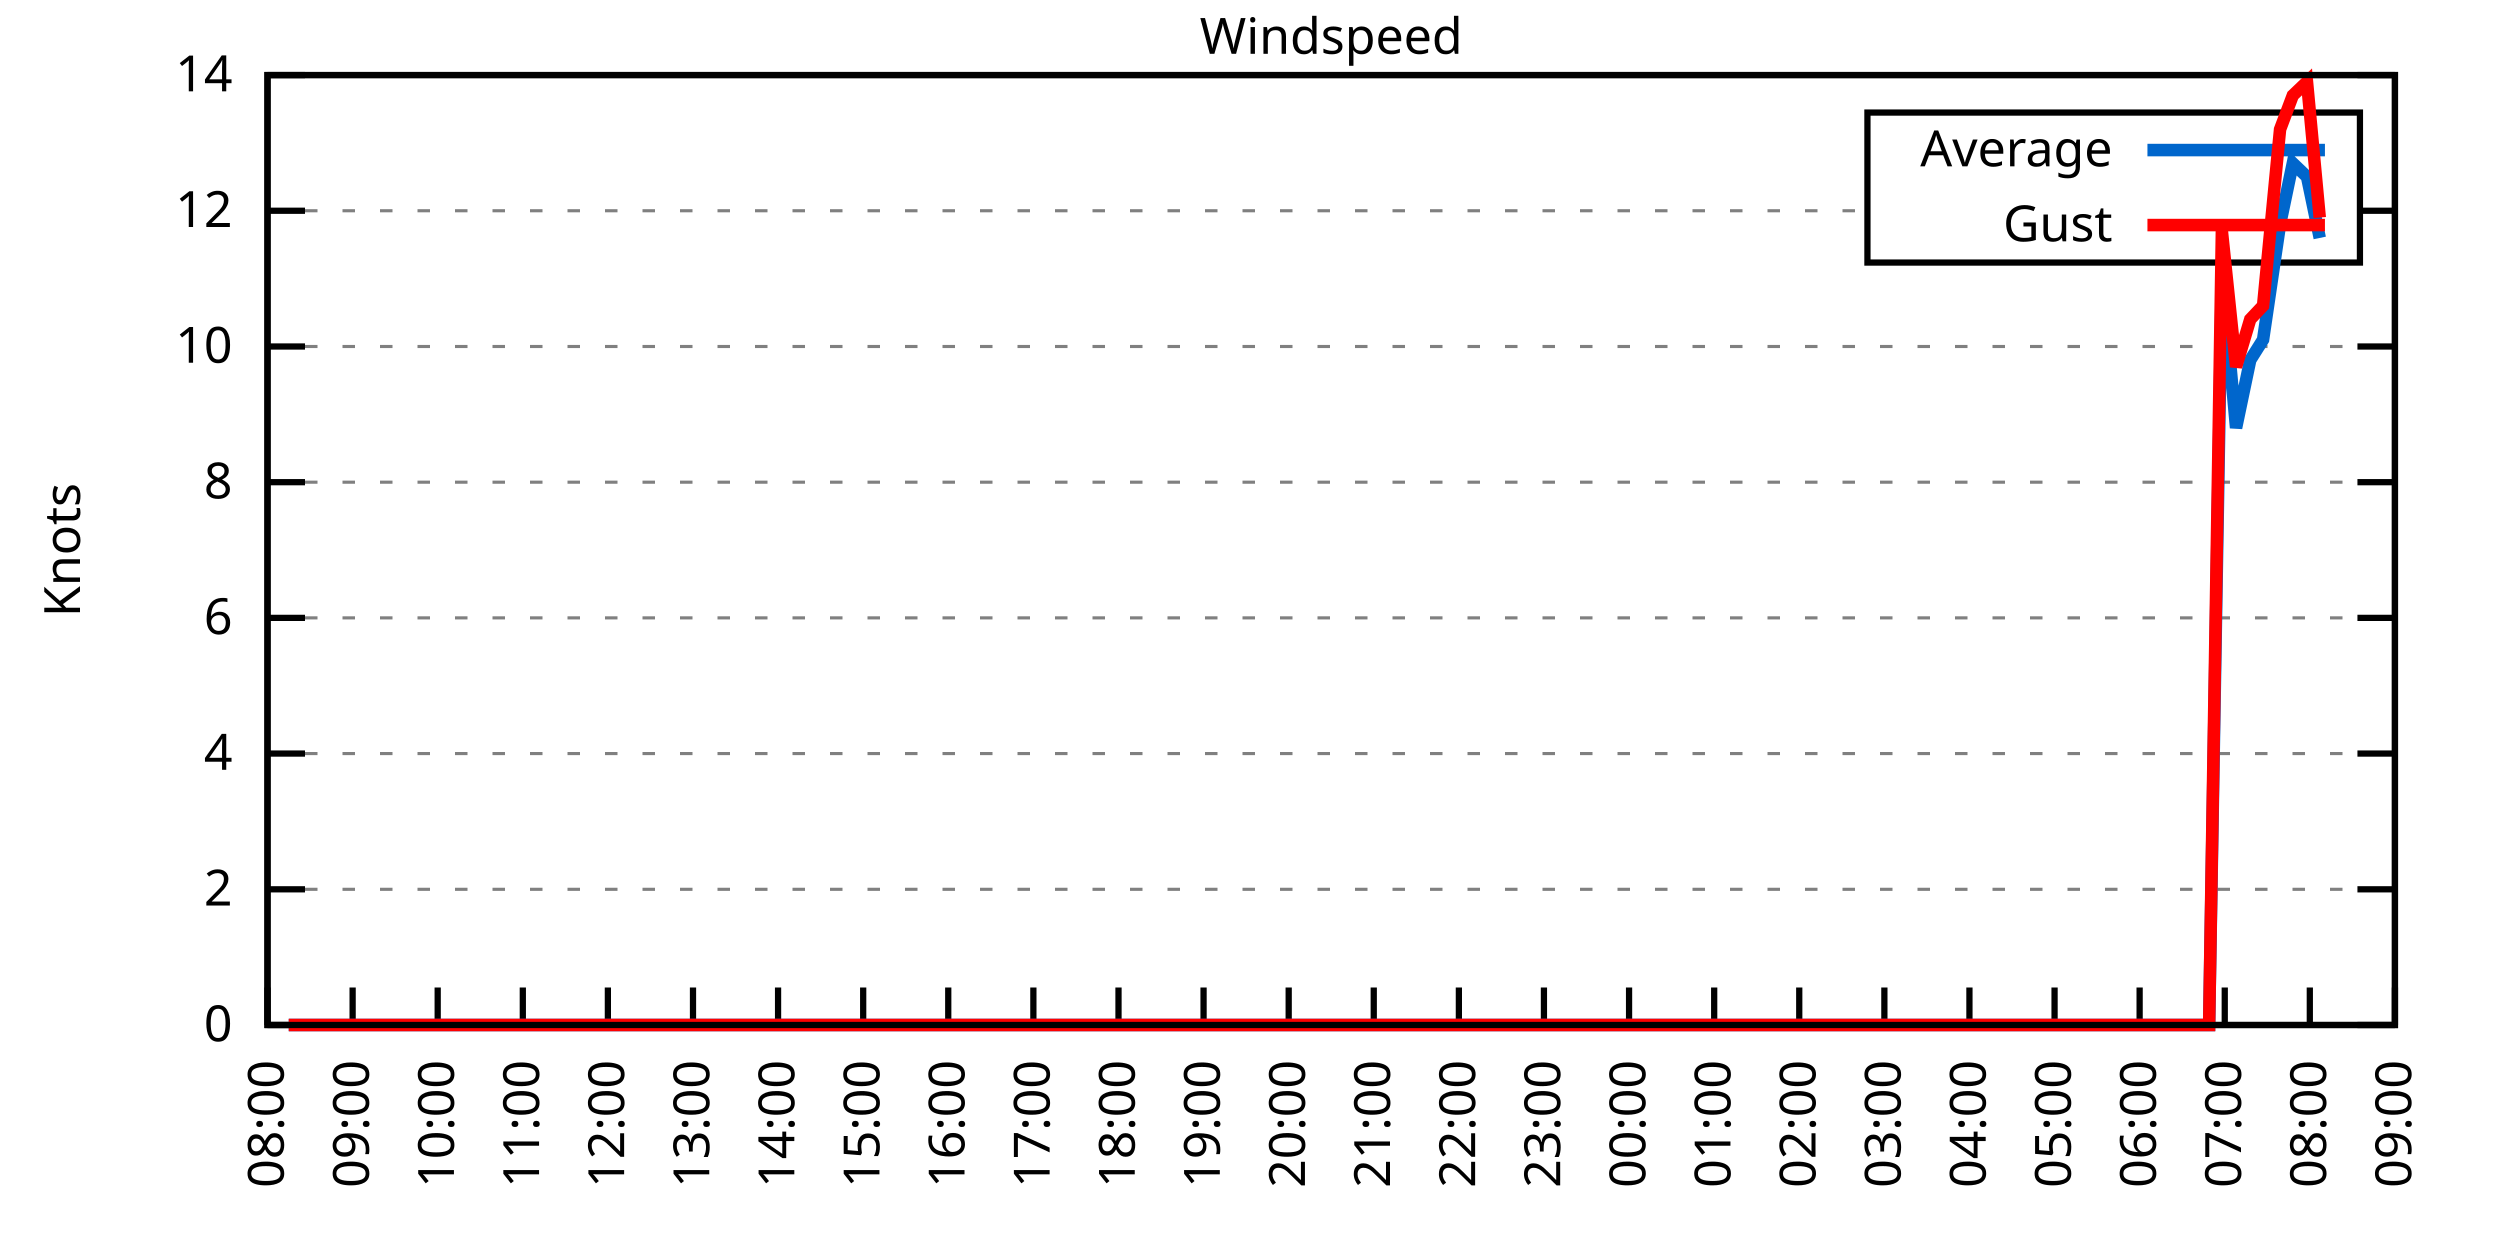
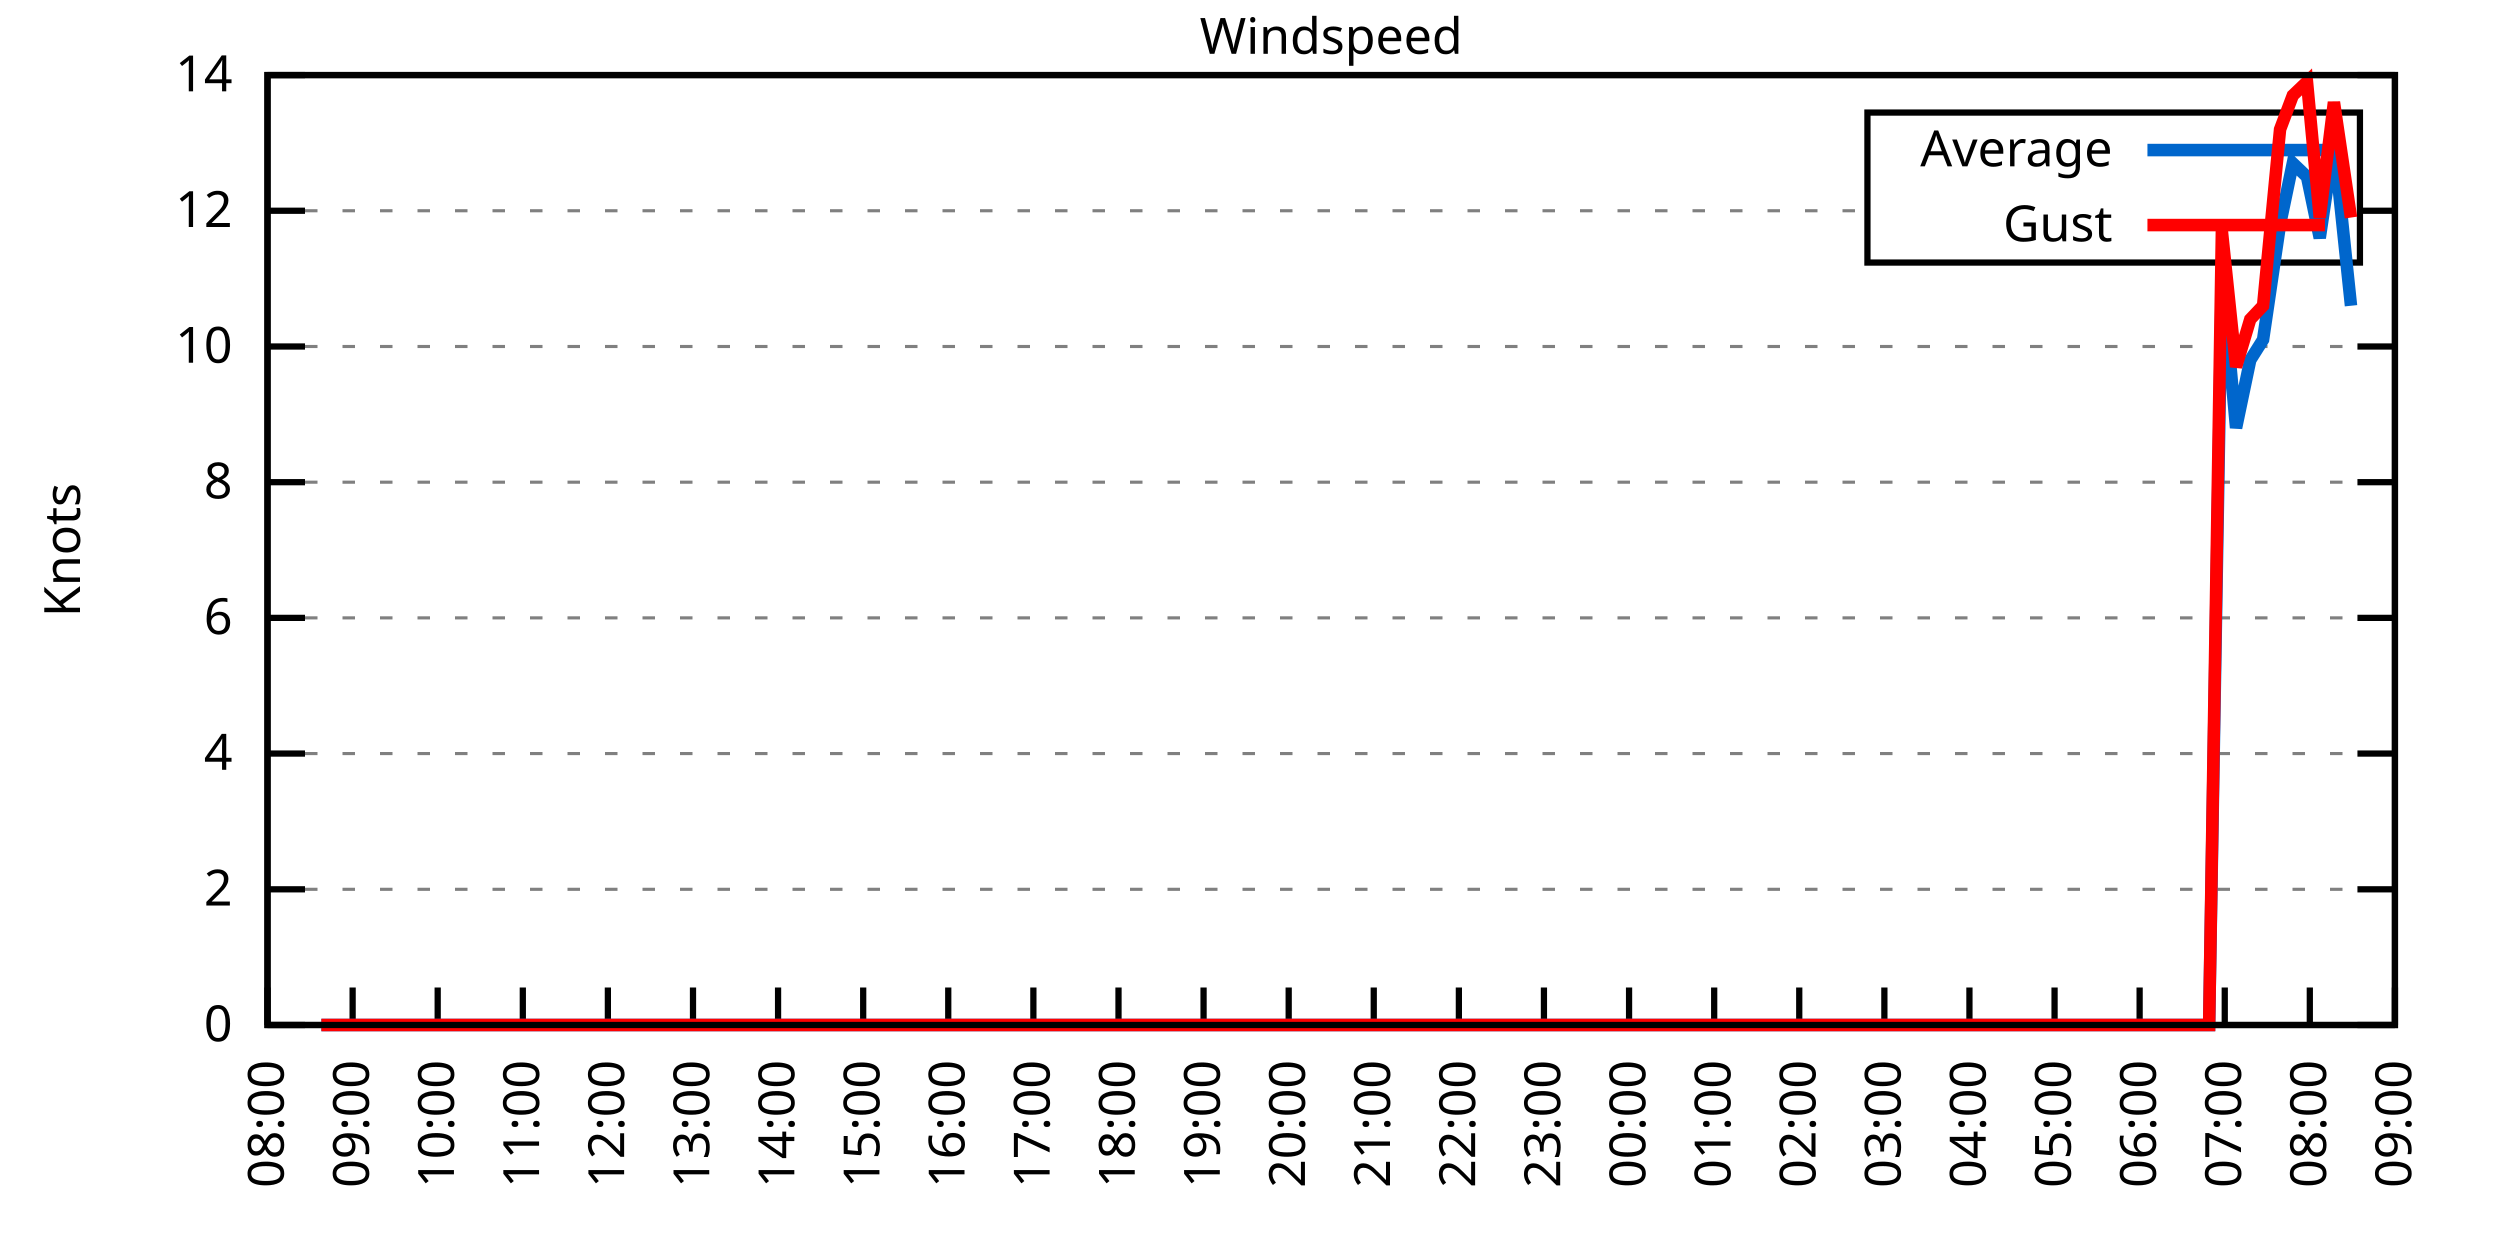
<svg xmlns="http://www.w3.org/2000/svg" xmlns:xlink="http://www.w3.org/1999/xlink" width="400" height="200" viewBox="0 0 400 200">
  <g id="gnuplot_canvas">
    <rect x="0" y="0" width="400" height="200" fill="none" />
    <defs>
      <circle id="gpDot" r="0.5" stroke-width="0.5" stroke="currentColor" />
      <path id="gpPt0" stroke-width="0.333" stroke="currentColor" d="M-1,0 h2 M0,-1 v2" />
      <path id="gpPt1" stroke-width="0.333" stroke="currentColor" d="M-1,-1 L1,1 M1,-1 L-1,1" />
      <path id="gpPt2" stroke-width="0.333" stroke="currentColor" d="M-1,0 L1,0 M0,-1 L0,1 M-1,-1 L1,1 M-1,1 L1,-1" />
      <rect id="gpPt3" stroke-width="0.333" stroke="currentColor" x="-1" y="-1" width="2" height="2" />
      <rect id="gpPt4" stroke-width="0.333" stroke="currentColor" fill="currentColor" x="-1" y="-1" width="2" height="2" />
      <circle id="gpPt5" stroke-width="0.333" stroke="currentColor" cx="0" cy="0" r="1" />
      <use xlink:href="#gpPt5" id="gpPt6" fill="currentColor" stroke="none" />
      <path id="gpPt7" stroke-width="0.333" stroke="currentColor" d="M0,-1.33 L-1.33,0.67 L1.33,0.67 z" />
      <use xlink:href="#gpPt7" id="gpPt8" fill="currentColor" stroke="none" />
      <use xlink:href="#gpPt7" id="gpPt9" stroke="currentColor" transform="rotate(180)" />
      <use xlink:href="#gpPt9" id="gpPt10" fill="currentColor" stroke="none" />
      <use xlink:href="#gpPt3" id="gpPt11" stroke="currentColor" transform="rotate(45)" />
      <use xlink:href="#gpPt11" id="gpPt12" fill="currentColor" stroke="none" />
      <path id="gpPt13" stroke-width="0.333" stroke="currentColor" d="M0,1.330 L1.265,0.411 L0.782,-1.067 L-0.782,-1.076 L-1.265,0.411 z" />
      <use xlink:href="#gpPt13" id="gpPt14" fill="currentColor" stroke="none" />
      <filter id="textbox" filterUnits="objectBoundingBox" x="0" y="0" height="1" width="1">
        <feFlood flood-color="white" flood-opacity="1" result="bgnd" />
        <feComposite in="SourceGraphic" in2="bgnd" operator="atop" />
      </filter>
      <filter id="greybox" filterUnits="objectBoundingBox" x="0" y="0" height="1" width="1">
        <feFlood flood-color="lightgrey" flood-opacity="1" result="grey" />
        <feComposite in="SourceGraphic" in2="grey" operator="atop" />
      </filter>
    </defs>
    <g fill="none" color="white" stroke="currentColor" stroke-width="1.00" stroke-linecap="butt" stroke-linejoin="miter">
</g>
    <g fill="none" color="black" stroke="currentColor" stroke-width="1.00" stroke-linecap="butt" stroke-linejoin="miter">
      <g stroke="none" shape-rendering="crispEdges">
        <polygon fill="rgb(255, 255, 255)" points="42.80,164.00 383.18,164.00 383.18,12.02 42.80,12.02 " />
      </g>
    </g>
    <g fill="none" color="black" stroke="currentColor" stroke-width="1.00" stroke-linecap="butt" stroke-linejoin="miter">
</g>
    <g fill="none" color="black" stroke="black" stroke-width="0.50" stroke-linecap="butt" stroke-linejoin="miter">
</g>
    <g fill="none" color="gray" stroke="currentColor" stroke-width="0.50" stroke-linecap="butt" stroke-linejoin="miter">
      <path stroke="gray" stroke-dasharray="2,4" class="gridline" d="M42.80,164.00 L383.19,164.00  " />
    </g>
    <g fill="none" color="gray" stroke="gray" stroke-width="1.00" stroke-linecap="butt" stroke-linejoin="miter">
</g>
    <g fill="none" color="black" stroke="currentColor" stroke-width="1.00" stroke-linecap="butt" stroke-linejoin="miter">
      <path stroke="black" d="M42.80,164.00 L48.80,164.00 M383.19,164.00 L377.19,164.00  " />
      <g transform="translate(37.20,166.60)" stroke="none" fill="black" font-family="Sans" font-size="8.00" text-anchor="end">
        <text>
          <tspan font-family="Sans"> 0</tspan>
        </text>
      </g>
    </g>
    <g fill="none" color="black" stroke="currentColor" stroke-width="1.00" stroke-linecap="butt" stroke-linejoin="miter">
</g>
    <g fill="none" color="black" stroke="black" stroke-width="0.50" stroke-linecap="butt" stroke-linejoin="miter">
</g>
    <g fill="none" color="gray" stroke="currentColor" stroke-width="0.50" stroke-linecap="butt" stroke-linejoin="miter">
      <path stroke="gray" stroke-dasharray="2,4" class="gridline" d="M42.80,142.29 L383.19,142.29  " />
    </g>
    <g fill="none" color="gray" stroke="gray" stroke-width="1.00" stroke-linecap="butt" stroke-linejoin="miter">
</g>
    <g fill="none" color="black" stroke="currentColor" stroke-width="1.00" stroke-linecap="butt" stroke-linejoin="miter">
      <path stroke="black" d="M42.80,142.29 L48.80,142.29 M383.19,142.29 L377.19,142.29  " />
      <g transform="translate(37.20,144.89)" stroke="none" fill="black" font-family="Sans" font-size="8.00" text-anchor="end">
        <text>
          <tspan font-family="Sans"> 2</tspan>
        </text>
      </g>
    </g>
    <g fill="none" color="black" stroke="currentColor" stroke-width="1.00" stroke-linecap="butt" stroke-linejoin="miter">
</g>
    <g fill="none" color="black" stroke="black" stroke-width="0.50" stroke-linecap="butt" stroke-linejoin="miter">
</g>
    <g fill="none" color="gray" stroke="currentColor" stroke-width="0.50" stroke-linecap="butt" stroke-linejoin="miter">
      <path stroke="gray" stroke-dasharray="2,4" class="gridline" d="M42.80,120.57 L383.19,120.57  " />
    </g>
    <g fill="none" color="gray" stroke="gray" stroke-width="1.00" stroke-linecap="butt" stroke-linejoin="miter">
</g>
    <g fill="none" color="black" stroke="currentColor" stroke-width="1.00" stroke-linecap="butt" stroke-linejoin="miter">
      <path stroke="black" d="M42.80,120.57 L48.80,120.57 M383.19,120.57 L377.19,120.57  " />
      <g transform="translate(37.20,123.17)" stroke="none" fill="black" font-family="Sans" font-size="8.00" text-anchor="end">
        <text>
          <tspan font-family="Sans"> 4</tspan>
        </text>
      </g>
    </g>
    <g fill="none" color="black" stroke="currentColor" stroke-width="1.00" stroke-linecap="butt" stroke-linejoin="miter">
</g>
    <g fill="none" color="black" stroke="black" stroke-width="0.50" stroke-linecap="butt" stroke-linejoin="miter">
</g>
    <g fill="none" color="gray" stroke="currentColor" stroke-width="0.50" stroke-linecap="butt" stroke-linejoin="miter">
      <path stroke="gray" stroke-dasharray="2,4" class="gridline" d="M42.80,98.86 L383.19,98.86  " />
    </g>
    <g fill="none" color="gray" stroke="gray" stroke-width="1.00" stroke-linecap="butt" stroke-linejoin="miter">
</g>
    <g fill="none" color="black" stroke="currentColor" stroke-width="1.00" stroke-linecap="butt" stroke-linejoin="miter">
      <path stroke="black" d="M42.80,98.86 L48.80,98.86 M383.19,98.86 L377.19,98.86  " />
      <g transform="translate(37.20,101.46)" stroke="none" fill="black" font-family="Sans" font-size="8.00" text-anchor="end">
        <text>
          <tspan font-family="Sans"> 6</tspan>
        </text>
      </g>
    </g>
    <g fill="none" color="black" stroke="currentColor" stroke-width="1.00" stroke-linecap="butt" stroke-linejoin="miter">
</g>
    <g fill="none" color="black" stroke="black" stroke-width="0.50" stroke-linecap="butt" stroke-linejoin="miter">
</g>
    <g fill="none" color="gray" stroke="currentColor" stroke-width="0.50" stroke-linecap="butt" stroke-linejoin="miter">
      <path stroke="gray" stroke-dasharray="2,4" class="gridline" d="M42.80,77.15 L383.19,77.15  " />
    </g>
    <g fill="none" color="gray" stroke="gray" stroke-width="1.00" stroke-linecap="butt" stroke-linejoin="miter">
</g>
    <g fill="none" color="black" stroke="currentColor" stroke-width="1.00" stroke-linecap="butt" stroke-linejoin="miter">
      <path stroke="black" d="M42.80,77.15 L48.80,77.15 M383.19,77.15 L377.19,77.15  " />
      <g transform="translate(37.20,79.75)" stroke="none" fill="black" font-family="Sans" font-size="8.00" text-anchor="end">
        <text>
          <tspan font-family="Sans"> 8</tspan>
        </text>
      </g>
    </g>
    <g fill="none" color="black" stroke="currentColor" stroke-width="1.00" stroke-linecap="butt" stroke-linejoin="miter">
</g>
    <g fill="none" color="black" stroke="black" stroke-width="0.50" stroke-linecap="butt" stroke-linejoin="miter">
</g>
    <g fill="none" color="gray" stroke="currentColor" stroke-width="0.50" stroke-linecap="butt" stroke-linejoin="miter">
      <path stroke="gray" stroke-dasharray="2,4" class="gridline" d="M42.80,55.44 L383.19,55.44  " />
    </g>
    <g fill="none" color="gray" stroke="gray" stroke-width="1.00" stroke-linecap="butt" stroke-linejoin="miter">
</g>
    <g fill="none" color="black" stroke="currentColor" stroke-width="1.00" stroke-linecap="butt" stroke-linejoin="miter">
      <path stroke="black" d="M42.80,55.44 L48.80,55.44 M383.19,55.44 L377.19,55.44  " />
      <g transform="translate(37.20,58.04)" stroke="none" fill="black" font-family="Sans" font-size="8.00" text-anchor="end">
        <text>
          <tspan font-family="Sans"> 10</tspan>
        </text>
      </g>
    </g>
    <g fill="none" color="black" stroke="currentColor" stroke-width="1.00" stroke-linecap="butt" stroke-linejoin="miter">
</g>
    <g fill="none" color="black" stroke="black" stroke-width="0.50" stroke-linecap="butt" stroke-linejoin="miter">
</g>
    <g fill="none" color="gray" stroke="currentColor" stroke-width="0.50" stroke-linecap="butt" stroke-linejoin="miter">
      <path stroke="gray" stroke-dasharray="2,4" class="gridline" d="M42.80,33.72 L298.79,33.72 M377.59,33.72 L383.19,33.72  " />
    </g>
    <g fill="none" color="gray" stroke="gray" stroke-width="1.00" stroke-linecap="butt" stroke-linejoin="miter">
</g>
    <g fill="none" color="black" stroke="currentColor" stroke-width="1.00" stroke-linecap="butt" stroke-linejoin="miter">
      <path stroke="black" d="M42.80,33.72 L48.80,33.72 M383.19,33.72 L377.19,33.72  " />
      <g transform="translate(37.20,36.32)" stroke="none" fill="black" font-family="Sans" font-size="8.00" text-anchor="end">
        <text>
          <tspan font-family="Sans"> 12</tspan>
        </text>
      </g>
    </g>
    <g fill="none" color="black" stroke="currentColor" stroke-width="1.00" stroke-linecap="butt" stroke-linejoin="miter">
</g>
    <g fill="none" color="black" stroke="black" stroke-width="0.50" stroke-linecap="butt" stroke-linejoin="miter">
</g>
    <g fill="none" color="gray" stroke="currentColor" stroke-width="0.50" stroke-linecap="butt" stroke-linejoin="miter">
      <path stroke="gray" stroke-dasharray="2,4" class="gridline" d="M42.80,12.01 L383.19,12.01  " />
    </g>
    <g fill="none" color="gray" stroke="gray" stroke-width="1.00" stroke-linecap="butt" stroke-linejoin="miter">
</g>
    <g fill="none" color="black" stroke="currentColor" stroke-width="1.00" stroke-linecap="butt" stroke-linejoin="miter">
      <path stroke="black" d="M42.80,12.01 L48.80,12.01 M383.19,12.01 L377.19,12.01  " />
      <g transform="translate(37.20,14.61)" stroke="none" fill="black" font-family="Sans" font-size="8.00" text-anchor="end">
        <text>
          <tspan font-family="Sans"> 14</tspan>
        </text>
      </g>
    </g>
    <g fill="none" color="black" stroke="currentColor" stroke-width="1.00" stroke-linecap="butt" stroke-linejoin="miter">
      <path stroke="black" d="M42.80,164.00 L42.80,158.00  " />
      <g transform="translate(45.40,169.60) rotate(270.00)" stroke="none" fill="black" font-family="Sans" font-size="8.00" text-anchor="end">
        <text>
          <tspan font-family="Sans">08:00</tspan>
        </text>
      </g>
    </g>
    <g fill="none" color="black" stroke="currentColor" stroke-width="1.00" stroke-linecap="butt" stroke-linejoin="miter">
      <path stroke="black" d="M56.42,164.00 L56.42,158.00  " />
      <g transform="translate(59.02,169.60) rotate(270.00)" stroke="none" fill="black" font-family="Sans" font-size="8.00" text-anchor="end">
        <text>
          <tspan font-family="Sans">09:00</tspan>
        </text>
      </g>
    </g>
    <g fill="none" color="black" stroke="currentColor" stroke-width="1.00" stroke-linecap="butt" stroke-linejoin="miter">
      <path stroke="black" d="M70.03,164.00 L70.03,158.00  " />
      <g transform="translate(72.63,169.60) rotate(270.00)" stroke="none" fill="black" font-family="Sans" font-size="8.00" text-anchor="end">
        <text>
          <tspan font-family="Sans">10:00</tspan>
        </text>
      </g>
    </g>
    <g fill="none" color="black" stroke="currentColor" stroke-width="1.00" stroke-linecap="butt" stroke-linejoin="miter">
      <path stroke="black" d="M83.65,164.00 L83.65,158.00  " />
      <g transform="translate(86.25,169.60) rotate(270.00)" stroke="none" fill="black" font-family="Sans" font-size="8.00" text-anchor="end">
        <text>
          <tspan font-family="Sans">11:00</tspan>
        </text>
      </g>
    </g>
    <g fill="none" color="black" stroke="currentColor" stroke-width="1.00" stroke-linecap="butt" stroke-linejoin="miter">
      <path stroke="black" d="M97.26,164.00 L97.26,158.00  " />
      <g transform="translate(99.86,169.60) rotate(270.00)" stroke="none" fill="black" font-family="Sans" font-size="8.00" text-anchor="end">
        <text>
          <tspan font-family="Sans">12:00</tspan>
        </text>
      </g>
    </g>
    <g fill="none" color="black" stroke="currentColor" stroke-width="1.00" stroke-linecap="butt" stroke-linejoin="miter">
      <path stroke="black" d="M110.88,164.00 L110.88,158.00  " />
      <g transform="translate(113.48,169.60) rotate(270.00)" stroke="none" fill="black" font-family="Sans" font-size="8.00" text-anchor="end">
        <text>
          <tspan font-family="Sans">13:00</tspan>
        </text>
      </g>
    </g>
    <g fill="none" color="black" stroke="currentColor" stroke-width="1.00" stroke-linecap="butt" stroke-linejoin="miter">
      <path stroke="black" d="M124.49,164.00 L124.49,158.00  " />
      <g transform="translate(127.09,169.60) rotate(270.00)" stroke="none" fill="black" font-family="Sans" font-size="8.00" text-anchor="end">
        <text>
          <tspan font-family="Sans">14:00</tspan>
        </text>
      </g>
    </g>
    <g fill="none" color="black" stroke="currentColor" stroke-width="1.00" stroke-linecap="butt" stroke-linejoin="miter">
      <path stroke="black" d="M138.11,164.00 L138.11,158.00  " />
      <g transform="translate(140.71,169.60) rotate(270.00)" stroke="none" fill="black" font-family="Sans" font-size="8.00" text-anchor="end">
        <text>
          <tspan font-family="Sans">15:00</tspan>
        </text>
      </g>
    </g>
    <g fill="none" color="black" stroke="currentColor" stroke-width="1.00" stroke-linecap="butt" stroke-linejoin="miter">
      <path stroke="black" d="M151.72,164.00 L151.72,158.00  " />
      <g transform="translate(154.32,169.60) rotate(270.00)" stroke="none" fill="black" font-family="Sans" font-size="8.00" text-anchor="end">
        <text>
          <tspan font-family="Sans">16:00</tspan>
        </text>
      </g>
    </g>
    <g fill="none" color="black" stroke="currentColor" stroke-width="1.00" stroke-linecap="butt" stroke-linejoin="miter">
      <path stroke="black" d="M165.34,164.00 L165.34,158.00  " />
      <g transform="translate(167.94,169.60) rotate(270.00)" stroke="none" fill="black" font-family="Sans" font-size="8.00" text-anchor="end">
        <text>
          <tspan font-family="Sans">17:00</tspan>
        </text>
      </g>
    </g>
    <g fill="none" color="black" stroke="currentColor" stroke-width="1.00" stroke-linecap="butt" stroke-linejoin="miter">
      <path stroke="black" d="M178.96,164.00 L178.96,158.00  " />
      <g transform="translate(181.56,169.60) rotate(270.00)" stroke="none" fill="black" font-family="Sans" font-size="8.00" text-anchor="end">
        <text>
          <tspan font-family="Sans">18:00</tspan>
        </text>
      </g>
    </g>
    <g fill="none" color="black" stroke="currentColor" stroke-width="1.00" stroke-linecap="butt" stroke-linejoin="miter">
      <path stroke="black" d="M192.57,164.00 L192.57,158.00  " />
      <g transform="translate(195.17,169.60) rotate(270.00)" stroke="none" fill="black" font-family="Sans" font-size="8.00" text-anchor="end">
        <text>
          <tspan font-family="Sans">19:00</tspan>
        </text>
      </g>
    </g>
    <g fill="none" color="black" stroke="currentColor" stroke-width="1.00" stroke-linecap="butt" stroke-linejoin="miter">
      <path stroke="black" d="M206.19,164.00 L206.19,158.00  " />
      <g transform="translate(208.79,169.60) rotate(270.00)" stroke="none" fill="black" font-family="Sans" font-size="8.00" text-anchor="end">
        <text>
          <tspan font-family="Sans">20:00</tspan>
        </text>
      </g>
    </g>
    <g fill="none" color="black" stroke="currentColor" stroke-width="1.00" stroke-linecap="butt" stroke-linejoin="miter">
      <path stroke="black" d="M219.80,164.00 L219.80,158.00  " />
      <g transform="translate(222.40,169.60) rotate(270.00)" stroke="none" fill="black" font-family="Sans" font-size="8.00" text-anchor="end">
        <text>
          <tspan font-family="Sans">21:00</tspan>
        </text>
      </g>
    </g>
    <g fill="none" color="black" stroke="currentColor" stroke-width="1.00" stroke-linecap="butt" stroke-linejoin="miter">
      <path stroke="black" d="M233.42,164.00 L233.42,158.00  " />
      <g transform="translate(236.02,169.60) rotate(270.00)" stroke="none" fill="black" font-family="Sans" font-size="8.00" text-anchor="end">
        <text>
          <tspan font-family="Sans">22:00</tspan>
        </text>
      </g>
    </g>
    <g fill="none" color="black" stroke="currentColor" stroke-width="1.00" stroke-linecap="butt" stroke-linejoin="miter">
      <path stroke="black" d="M247.03,164.00 L247.03,158.00  " />
      <g transform="translate(249.63,169.60) rotate(270.00)" stroke="none" fill="black" font-family="Sans" font-size="8.00" text-anchor="end">
        <text>
          <tspan font-family="Sans">23:00</tspan>
        </text>
      </g>
    </g>
    <g fill="none" color="black" stroke="currentColor" stroke-width="1.00" stroke-linecap="butt" stroke-linejoin="miter">
      <path stroke="black" d="M260.65,164.00 L260.65,158.00  " />
      <g transform="translate(263.25,169.60) rotate(270.00)" stroke="none" fill="black" font-family="Sans" font-size="8.00" text-anchor="end">
        <text>
          <tspan font-family="Sans">00:00</tspan>
        </text>
      </g>
    </g>
    <g fill="none" color="black" stroke="currentColor" stroke-width="1.00" stroke-linecap="butt" stroke-linejoin="miter">
      <path stroke="black" d="M274.27,164.00 L274.27,158.00  " />
      <g transform="translate(276.87,169.60) rotate(270.00)" stroke="none" fill="black" font-family="Sans" font-size="8.00" text-anchor="end">
        <text>
          <tspan font-family="Sans">01:00</tspan>
        </text>
      </g>
    </g>
    <g fill="none" color="black" stroke="currentColor" stroke-width="1.00" stroke-linecap="butt" stroke-linejoin="miter">
      <path stroke="black" d="M287.88,164.00 L287.88,158.00  " />
      <g transform="translate(290.48,169.60) rotate(270.00)" stroke="none" fill="black" font-family="Sans" font-size="8.00" text-anchor="end">
        <text>
          <tspan font-family="Sans">02:00</tspan>
        </text>
      </g>
    </g>
    <g fill="none" color="black" stroke="currentColor" stroke-width="1.00" stroke-linecap="butt" stroke-linejoin="miter">
      <path stroke="black" d="M301.50,164.00 L301.50,158.00  " />
      <g transform="translate(304.10,169.60) rotate(270.00)" stroke="none" fill="black" font-family="Sans" font-size="8.00" text-anchor="end">
        <text>
          <tspan font-family="Sans">03:00</tspan>
        </text>
      </g>
    </g>
    <g fill="none" color="black" stroke="currentColor" stroke-width="1.00" stroke-linecap="butt" stroke-linejoin="miter">
      <path stroke="black" d="M315.11,164.00 L315.11,158.00  " />
      <g transform="translate(317.71,169.60) rotate(270.00)" stroke="none" fill="black" font-family="Sans" font-size="8.00" text-anchor="end">
        <text>
          <tspan font-family="Sans">04:00</tspan>
        </text>
      </g>
    </g>
    <g fill="none" color="black" stroke="currentColor" stroke-width="1.00" stroke-linecap="butt" stroke-linejoin="miter">
      <path stroke="black" d="M328.73,164.00 L328.73,158.00  " />
      <g transform="translate(331.33,169.60) rotate(270.00)" stroke="none" fill="black" font-family="Sans" font-size="8.00" text-anchor="end">
        <text>
          <tspan font-family="Sans">05:00</tspan>
        </text>
      </g>
    </g>
    <g fill="none" color="black" stroke="currentColor" stroke-width="1.00" stroke-linecap="butt" stroke-linejoin="miter">
      <path stroke="black" d="M342.34,164.00 L342.34,158.00  " />
      <g transform="translate(344.94,169.60) rotate(270.00)" stroke="none" fill="black" font-family="Sans" font-size="8.00" text-anchor="end">
        <text>
          <tspan font-family="Sans">06:00</tspan>
        </text>
      </g>
    </g>
    <g fill="none" color="black" stroke="currentColor" stroke-width="1.00" stroke-linecap="butt" stroke-linejoin="miter">
      <path stroke="black" d="M355.96,164.00 L355.96,158.00  " />
      <g transform="translate(358.56,169.60) rotate(270.00)" stroke="none" fill="black" font-family="Sans" font-size="8.00" text-anchor="end">
        <text>
          <tspan font-family="Sans">07:00</tspan>
        </text>
      </g>
    </g>
    <g fill="none" color="black" stroke="currentColor" stroke-width="1.00" stroke-linecap="butt" stroke-linejoin="miter">
      <path stroke="black" d="M369.57,164.00 L369.57,158.00  " />
      <g transform="translate(372.17,169.60) rotate(270.00)" stroke="none" fill="black" font-family="Sans" font-size="8.00" text-anchor="end">
        <text>
          <tspan font-family="Sans">08:00</tspan>
        </text>
      </g>
    </g>
    <g fill="none" color="black" stroke="currentColor" stroke-width="1.00" stroke-linecap="butt" stroke-linejoin="miter">
      <path stroke="black" d="M383.19,164.00 L383.19,158.00  " />
      <g transform="translate(385.79,169.60) rotate(270.00)" stroke="none" fill="black" font-family="Sans" font-size="8.00" text-anchor="end">
        <text>
          <tspan font-family="Sans">09:00</tspan>
        </text>
      </g>
    </g>
    <g fill="none" color="black" stroke="currentColor" stroke-width="1.00" stroke-linecap="butt" stroke-linejoin="miter">
</g>
    <g fill="none" color="black" stroke="currentColor" stroke-width="1.00" stroke-linecap="butt" stroke-linejoin="miter">
      <path stroke="black" d="M42.80,12.01 L42.80,164.00 L383.19,164.00 L383.19,12.01 L42.80,12.01 Z  " />
    </g>
    <g fill="none" color="black" stroke="currentColor" stroke-width="1.00" stroke-linecap="butt" stroke-linejoin="miter">
</g>
    <g fill="none" color="black" stroke="currentColor" stroke-width="1.00" stroke-linecap="butt" stroke-linejoin="miter">
      <path stroke="black" d="M298.79,42.01 L298.79,18.01 L377.59,18.01 L377.59,42.01 L298.79,42.01 Z  " />
    </g>
    <g id="Windspeed_plot_1">
      <g fill="none" color="white" stroke="black" stroke-width="2.00" stroke-linecap="butt" stroke-linejoin="miter">
</g>
      <g fill="none" color="black" stroke="currentColor" stroke-width="2.00" stroke-linecap="butt" stroke-linejoin="miter">
        <g transform="translate(337.99,26.61)" stroke="none" fill="black" font-family="Sans" font-size="8.00" text-anchor="end">
          <text>
            <tspan font-family="Sans">Average</tspan>
          </text>
        </g>
      </g>
      <g fill="none" color="black" stroke="currentColor" stroke-width="2.00" stroke-linecap="butt" stroke-linejoin="miter">
-         <path stroke="rgb(  0, 102, 204)" d="M343.59,24.01 L371.99,24.01 M46.20,164.00 L49.15,164.00 L51.42,164.00 L53.69,164.00 L56.19,164.00 L58.23,164.00   L60.73,164.00 L62.54,164.00 L65.04,164.00 L67.31,164.00 L69.80,164.00 L71.62,164.00 L74.12,164.00 L76.39,164.00   L78.88,164.00 L80.92,164.00 L83.42,164.00 L85.46,164.00 L87.96,164.00 L90.00,164.00 L92.50,164.00 L94.77,164.00   L96.58,164.00 L98.85,164.00 L101.35,164.00 L103.84,164.00 L106.11,164.00 L108.38,164.00 L110.20,164.00 L112.92,164.00   L114.96,164.00 L117.23,164.00 L119.73,164.00 L121.77,164.00 L124.27,164.00 L126.08,164.00 L128.81,164.00 L131.07,164.00   L133.34,164.00 L135.39,164.00 L137.88,164.00 L139.92,164.00 L142.42,164.00 L144.69,164.00 L146.73,164.00 L149.00,164.00   L151.04,164.00 L153.77,164.00 L155.81,164.00 L158.31,164.00 L160.57,164.00 L162.84,164.00 L165.11,164.00 L166.93,164.00   L169.65,164.00 L171.69,164.00 L174.19,164.00 L176.01,164.00 L178.50,164.00 L180.54,164.00 L182.81,164.00 L185.54,164.00   L187.81,164.00 L189.62,164.00 L192.12,164.00 L194.16,164.00 L196.66,164.00 L199.15,164.00 L200.97,164.00 L203.69,164.00   L205.51,164.00 L208.23,164.00 L210.27,164.00 L212.31,164.00 L214.81,164.00 L217.31,164.00 L219.12,164.00 L221.85,164.00   L223.89,164.00 L225.93,164.00 L228.43,164.00 L230.92,164.00 L232.74,164.00 L235.46,164.00 L237.28,164.00 L240.00,164.00   L241.81,164.00 L244.31,164.00 L246.81,164.00 L248.85,164.00 L251.35,164.00 L253.39,164.00 L255.66,164.00 L258.15,164.00   L259.97,164.00 L262.47,164.00 L264.51,164.00 L267.23,164.00 L269.05,164.00 L271.54,164.00 L274.04,164.00 L275.85,164.00   L278.58,164.00 L280.85,164.00 L282.89,164.00 L284.93,164.00 L287.43,164.00 L289.92,164.00 L292.19,164.00 L294.46,164.00   L296.73,164.00 L298.77,164.00 L301.04,164.00 L303.08,164.00 L305.81,164.00 L308.08,164.00 L309.89,164.00 L312.62,164.00   L314.43,164.00 L316.70,164.00 L318.97,164.00 L321.69,164.00 L323.96,164.00 L326.23,164.00 L328.05,164.00 L330.09,164.00   L332.81,164.00 L335.31,164.00 L337.12,164.00 L339.39,164.00 L342.12,164.00 L343.93,164.00 L346.43,164.00 L348.92,164.00   L350.97,164.00 L353.46,164.00 L355.50,43.49 L357.77,68.46 L360.04,57.61 L362.09,54.35 L364.81,35.89 L366.85,26.12   L369.12,28.29 L371.16,38.07  " />
+         <path stroke="rgb(  0, 102, 204)" d="M343.59,24.01 L371.99,24.01 M51.42,164.00 L53.69,164.00 L56.19,164.00 L58.23,164.00 L60.73,164.00 L62.54,164.00   L65.04,164.00 L67.31,164.00 L69.80,164.00 L71.62,164.00 L74.12,164.00 L76.39,164.00 L78.88,164.00 L80.92,164.00   L83.42,164.00 L85.46,164.00 L87.96,164.00 L90.00,164.00 L92.50,164.00 L94.77,164.00 L96.58,164.00 L98.85,164.00   L101.35,164.00 L103.84,164.00 L106.11,164.00 L108.38,164.00 L110.20,164.00 L112.92,164.00 L114.96,164.00 L117.23,164.00   L119.73,164.00 L121.77,164.00 L124.27,164.00 L126.08,164.00 L128.81,164.00 L131.07,164.00 L133.34,164.00 L135.39,164.00   L137.88,164.00 L139.92,164.00 L142.42,164.00 L144.69,164.00 L146.73,164.00 L149.00,164.00 L151.04,164.00 L153.77,164.00   L155.81,164.00 L158.31,164.00 L160.57,164.00 L162.84,164.00 L165.11,164.00 L166.93,164.00 L169.65,164.00 L171.69,164.00   L174.19,164.00 L176.01,164.00 L178.50,164.00 L180.54,164.00 L182.81,164.00 L185.54,164.00 L187.81,164.00 L189.62,164.00   L192.12,164.00 L194.16,164.00 L196.66,164.00 L199.15,164.00 L200.97,164.00 L203.69,164.00 L205.51,164.00 L208.23,164.00   L210.27,164.00 L212.31,164.00 L214.81,164.00 L217.31,164.00 L219.12,164.00 L221.85,164.00 L223.89,164.00 L225.93,164.00   L228.43,164.00 L230.92,164.00 L232.74,164.00 L235.46,164.00 L237.28,164.00 L240.00,164.00 L241.81,164.00 L244.31,164.00   L246.81,164.00 L248.85,164.00 L251.35,164.00 L253.39,164.00 L255.66,164.00 L258.15,164.00 L259.97,164.00 L262.47,164.00   L264.51,164.00 L267.23,164.00 L269.05,164.00 L271.54,164.00 L274.04,164.00 L275.85,164.00 L278.58,164.00 L280.85,164.00   L282.89,164.00 L284.93,164.00 L287.43,164.00 L289.92,164.00 L292.19,164.00 L294.46,164.00 L296.73,164.00 L298.77,164.00   L301.04,164.00 L303.08,164.00 L305.81,164.00 L308.08,164.00 L309.89,164.00 L312.62,164.00 L314.43,164.00 L316.70,164.00   L318.97,164.00 L321.69,164.00 L323.96,164.00 L326.23,164.00 L328.05,164.00 L330.09,164.00 L332.81,164.00 L335.31,164.00   L337.12,164.00 L339.39,164.00 L342.12,164.00 L343.93,164.00 L346.43,164.00 L348.92,164.00 L350.97,164.00 L353.46,164.00   L355.50,43.49 L357.77,68.46 L360.04,57.61 L362.09,54.35 L364.81,35.89 L366.85,26.12 L369.12,28.29 L371.16,38.07   L373.43,22.87 L376.16,48.92  " />
      </g>
    </g>
    <g id="Windspeed_plot_2">
      <g fill="none" color="black" stroke="currentColor" stroke-width="2.00" stroke-linecap="butt" stroke-linejoin="miter">
        <g transform="translate(337.99,38.61)" stroke="none" fill="black" font-family="Sans" font-size="8.00" text-anchor="end">
          <text>
            <tspan font-family="Sans">Gust</tspan>
          </text>
        </g>
      </g>
      <g fill="none" color="black" stroke="currentColor" stroke-width="2.00" stroke-linecap="butt" stroke-linejoin="miter">
-         <path stroke="rgb(255,   0,   0)" d="M343.59,36.01 L371.99,36.01 M46.20,164.00 L49.15,164.00 L51.42,164.00 L53.69,164.00 L56.19,164.00 L58.23,164.00   L60.73,164.00 L62.54,164.00 L65.04,164.00 L67.31,164.00 L69.80,164.00 L71.62,164.00 L74.12,164.00 L76.39,164.00   L78.88,164.00 L80.92,164.00 L83.42,164.00 L85.46,164.00 L87.96,164.00 L90.00,164.00 L92.50,164.00 L94.77,164.00   L96.58,164.00 L98.85,164.00 L101.35,164.00 L103.84,164.00 L106.11,164.00 L108.38,164.00 L110.20,164.00 L112.92,164.00   L114.96,164.00 L117.23,164.00 L119.73,164.00 L121.77,164.00 L124.27,164.00 L126.08,164.00 L128.81,164.00 L131.07,164.00   L133.34,164.00 L135.39,164.00 L137.88,164.00 L139.92,164.00 L142.42,164.00 L144.69,164.00 L146.73,164.00 L149.00,164.00   L151.04,164.00 L153.77,164.00 L155.81,164.00 L158.31,164.00 L160.57,164.00 L162.84,164.00 L165.11,164.00 L166.93,164.00   L169.65,164.00 L171.69,164.00 L174.19,164.00 L176.01,164.00 L178.50,164.00 L180.54,164.00 L182.81,164.00 L185.54,164.00   L187.81,164.00 L189.62,164.00 L192.12,164.00 L194.16,164.00 L196.66,164.00 L199.15,164.00 L200.97,164.00 L203.69,164.00   L205.51,164.00 L208.23,164.00 L210.27,164.00 L212.31,164.00 L214.81,164.00 L217.31,164.00 L219.12,164.00 L221.85,164.00   L223.89,164.00 L225.93,164.00 L228.43,164.00 L230.92,164.00 L232.74,164.00 L235.46,164.00 L237.28,164.00 L240.00,164.00   L241.81,164.00 L244.31,164.00 L246.81,164.00 L248.85,164.00 L251.35,164.00 L253.39,164.00 L255.66,164.00 L258.15,164.00   L259.97,164.00 L262.47,164.00 L264.51,164.00 L267.23,164.00 L269.05,164.00 L271.54,164.00 L274.04,164.00 L275.85,164.00   L278.58,164.00 L280.85,164.00 L282.89,164.00 L284.93,164.00 L287.43,164.00 L289.92,164.00 L292.19,164.00 L294.46,164.00   L296.73,164.00 L298.77,164.00 L301.04,164.00 L303.08,164.00 L305.81,164.00 L308.08,164.00 L309.89,164.00 L312.62,164.00   L314.43,164.00 L316.70,164.00 L318.97,164.00 L321.69,164.00 L323.96,164.00 L326.23,164.00 L328.05,164.00 L330.09,164.00   L332.81,164.00 L335.31,164.00 L337.12,164.00 L339.39,164.00 L342.12,164.00 L343.93,164.00 L346.43,164.00 L348.92,164.00   L350.97,164.00 L353.46,164.00 L355.50,36.98 L357.77,58.69 L360.04,51.09 L362.09,48.92 L364.81,20.70 L366.85,15.27   L369.12,13.10 L371.16,34.81  " />
+         <path stroke="rgb(255,   0,   0)" d="M343.59,36.01 L371.99,36.01 M51.42,164.00 L53.69,164.00 L56.19,164.00 L58.23,164.00 L60.73,164.00 L62.54,164.00   L65.04,164.00 L67.31,164.00 L69.80,164.00 L71.62,164.00 L74.12,164.00 L76.39,164.00 L78.88,164.00 L80.92,164.00   L83.42,164.00 L85.46,164.00 L87.96,164.00 L90.00,164.00 L92.50,164.00 L94.77,164.00 L96.58,164.00 L98.85,164.00   L101.35,164.00 L103.84,164.00 L106.11,164.00 L108.38,164.00 L110.20,164.00 L112.92,164.00 L114.96,164.00 L117.23,164.00   L119.73,164.00 L121.77,164.00 L124.27,164.00 L126.08,164.00 L128.81,164.00 L131.07,164.00 L133.34,164.00 L135.39,164.00   L137.88,164.00 L139.92,164.00 L142.42,164.00 L144.69,164.00 L146.73,164.00 L149.00,164.00 L151.04,164.00 L153.77,164.00   L155.81,164.00 L158.31,164.00 L160.57,164.00 L162.84,164.00 L165.11,164.00 L166.93,164.00 L169.65,164.00 L171.69,164.00   L174.19,164.00 L176.01,164.00 L178.50,164.00 L180.54,164.00 L182.81,164.00 L185.54,164.00 L187.81,164.00 L189.62,164.00   L192.12,164.00 L194.16,164.00 L196.66,164.00 L199.15,164.00 L200.97,164.00 L203.69,164.00 L205.51,164.00 L208.23,164.00   L210.27,164.00 L212.31,164.00 L214.81,164.00 L217.31,164.00 L219.12,164.00 L221.85,164.00 L223.89,164.00 L225.93,164.00   L228.43,164.00 L230.92,164.00 L232.74,164.00 L235.46,164.00 L237.28,164.00 L240.00,164.00 L241.81,164.00 L244.31,164.00   L246.81,164.00 L248.85,164.00 L251.35,164.00 L253.39,164.00 L255.66,164.00 L258.15,164.00 L259.97,164.00 L262.47,164.00   L264.51,164.00 L267.23,164.00 L269.05,164.00 L271.54,164.00 L274.04,164.00 L275.85,164.00 L278.58,164.00 L280.85,164.00   L282.89,164.00 L284.93,164.00 L287.43,164.00 L289.92,164.00 L292.19,164.00 L294.46,164.00 L296.73,164.00 L298.77,164.00   L301.04,164.00 L303.08,164.00 L305.81,164.00 L308.08,164.00 L309.89,164.00 L312.62,164.00 L314.43,164.00 L316.70,164.00   L318.97,164.00 L321.69,164.00 L323.96,164.00 L326.23,164.00 L328.05,164.00 L330.09,164.00 L332.81,164.00 L335.31,164.00   L337.12,164.00 L339.39,164.00 L342.12,164.00 L343.93,164.00 L346.43,164.00 L348.92,164.00 L350.97,164.00 L353.46,164.00   L355.50,36.98 L357.77,58.69 L360.04,51.09 L362.09,48.92 L364.81,20.70 L366.85,15.27 L369.12,13.10 L371.16,34.81   L373.43,16.35 L376.16,34.81  " />
      </g>
    </g>
    <g fill="none" color="black" stroke="currentColor" stroke-width="2.00" stroke-linecap="butt" stroke-linejoin="miter">
</g>
    <g fill="none" color="black" stroke="black" stroke-width="1.00" stroke-linecap="butt" stroke-linejoin="miter">
</g>
    <g fill="none" color="black" stroke="currentColor" stroke-width="1.00" stroke-linecap="butt" stroke-linejoin="miter">
      <path stroke="black" d="M42.80,12.01 L42.80,164.00 L383.19,164.00 L383.19,12.01 L42.80,12.01 Z  " />
      <g transform="translate(12.80,88.01) rotate(270.00)" stroke="none" fill="black" font-family="Sans" font-size="8.00" text-anchor="middle">
        <text>
          <tspan font-family="Sans">Knots</tspan>
        </text>
      </g>
    </g>
    <g fill="none" color="black" stroke="currentColor" stroke-width="1.00" stroke-linecap="butt" stroke-linejoin="miter">
</g>
    <g fill="none" color="black" stroke="currentColor" stroke-width="1.00" stroke-linecap="butt" stroke-linejoin="miter">
      <g transform="translate(212.99,8.61)" stroke="none" fill="black" font-family="Sans" font-size="8.00" text-anchor="middle">
        <text>
          <tspan font-family="Sans">Windspeed</tspan>
        </text>
      </g>
    </g>
    <g fill="none" color="black" stroke="currentColor" stroke-width="1.00" stroke-linecap="butt" stroke-linejoin="miter">
</g>
  </g>
</svg>
